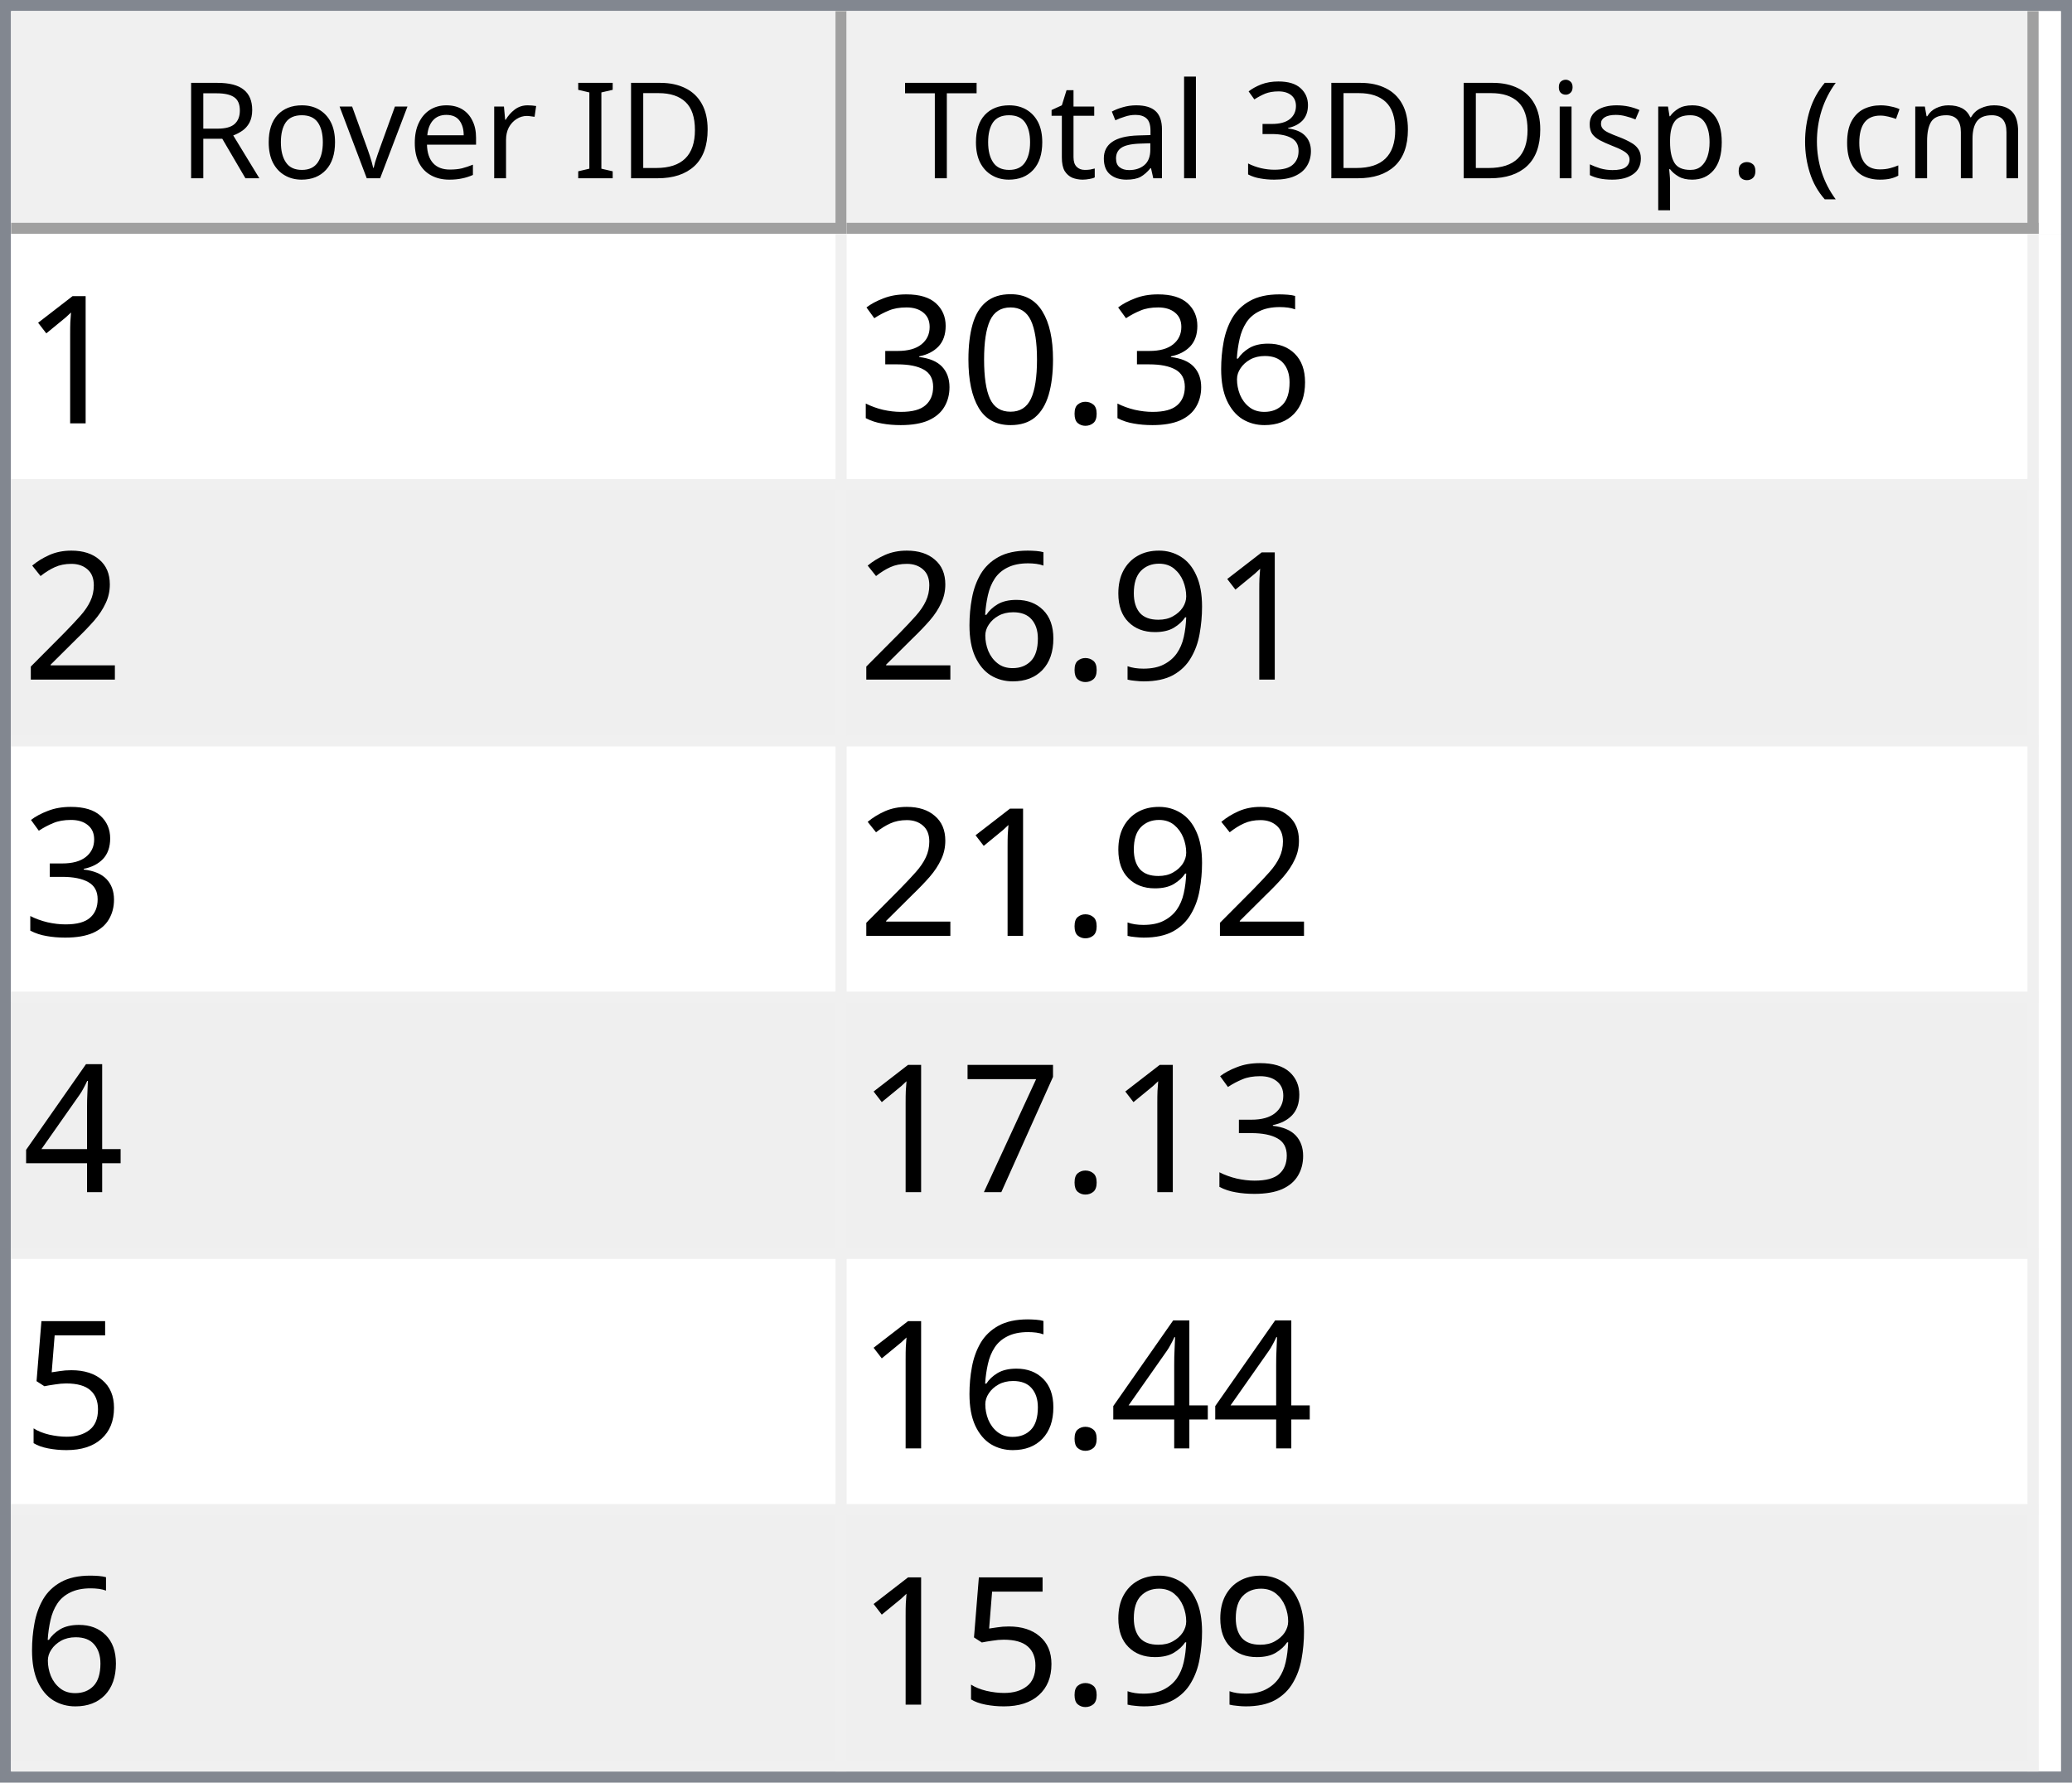
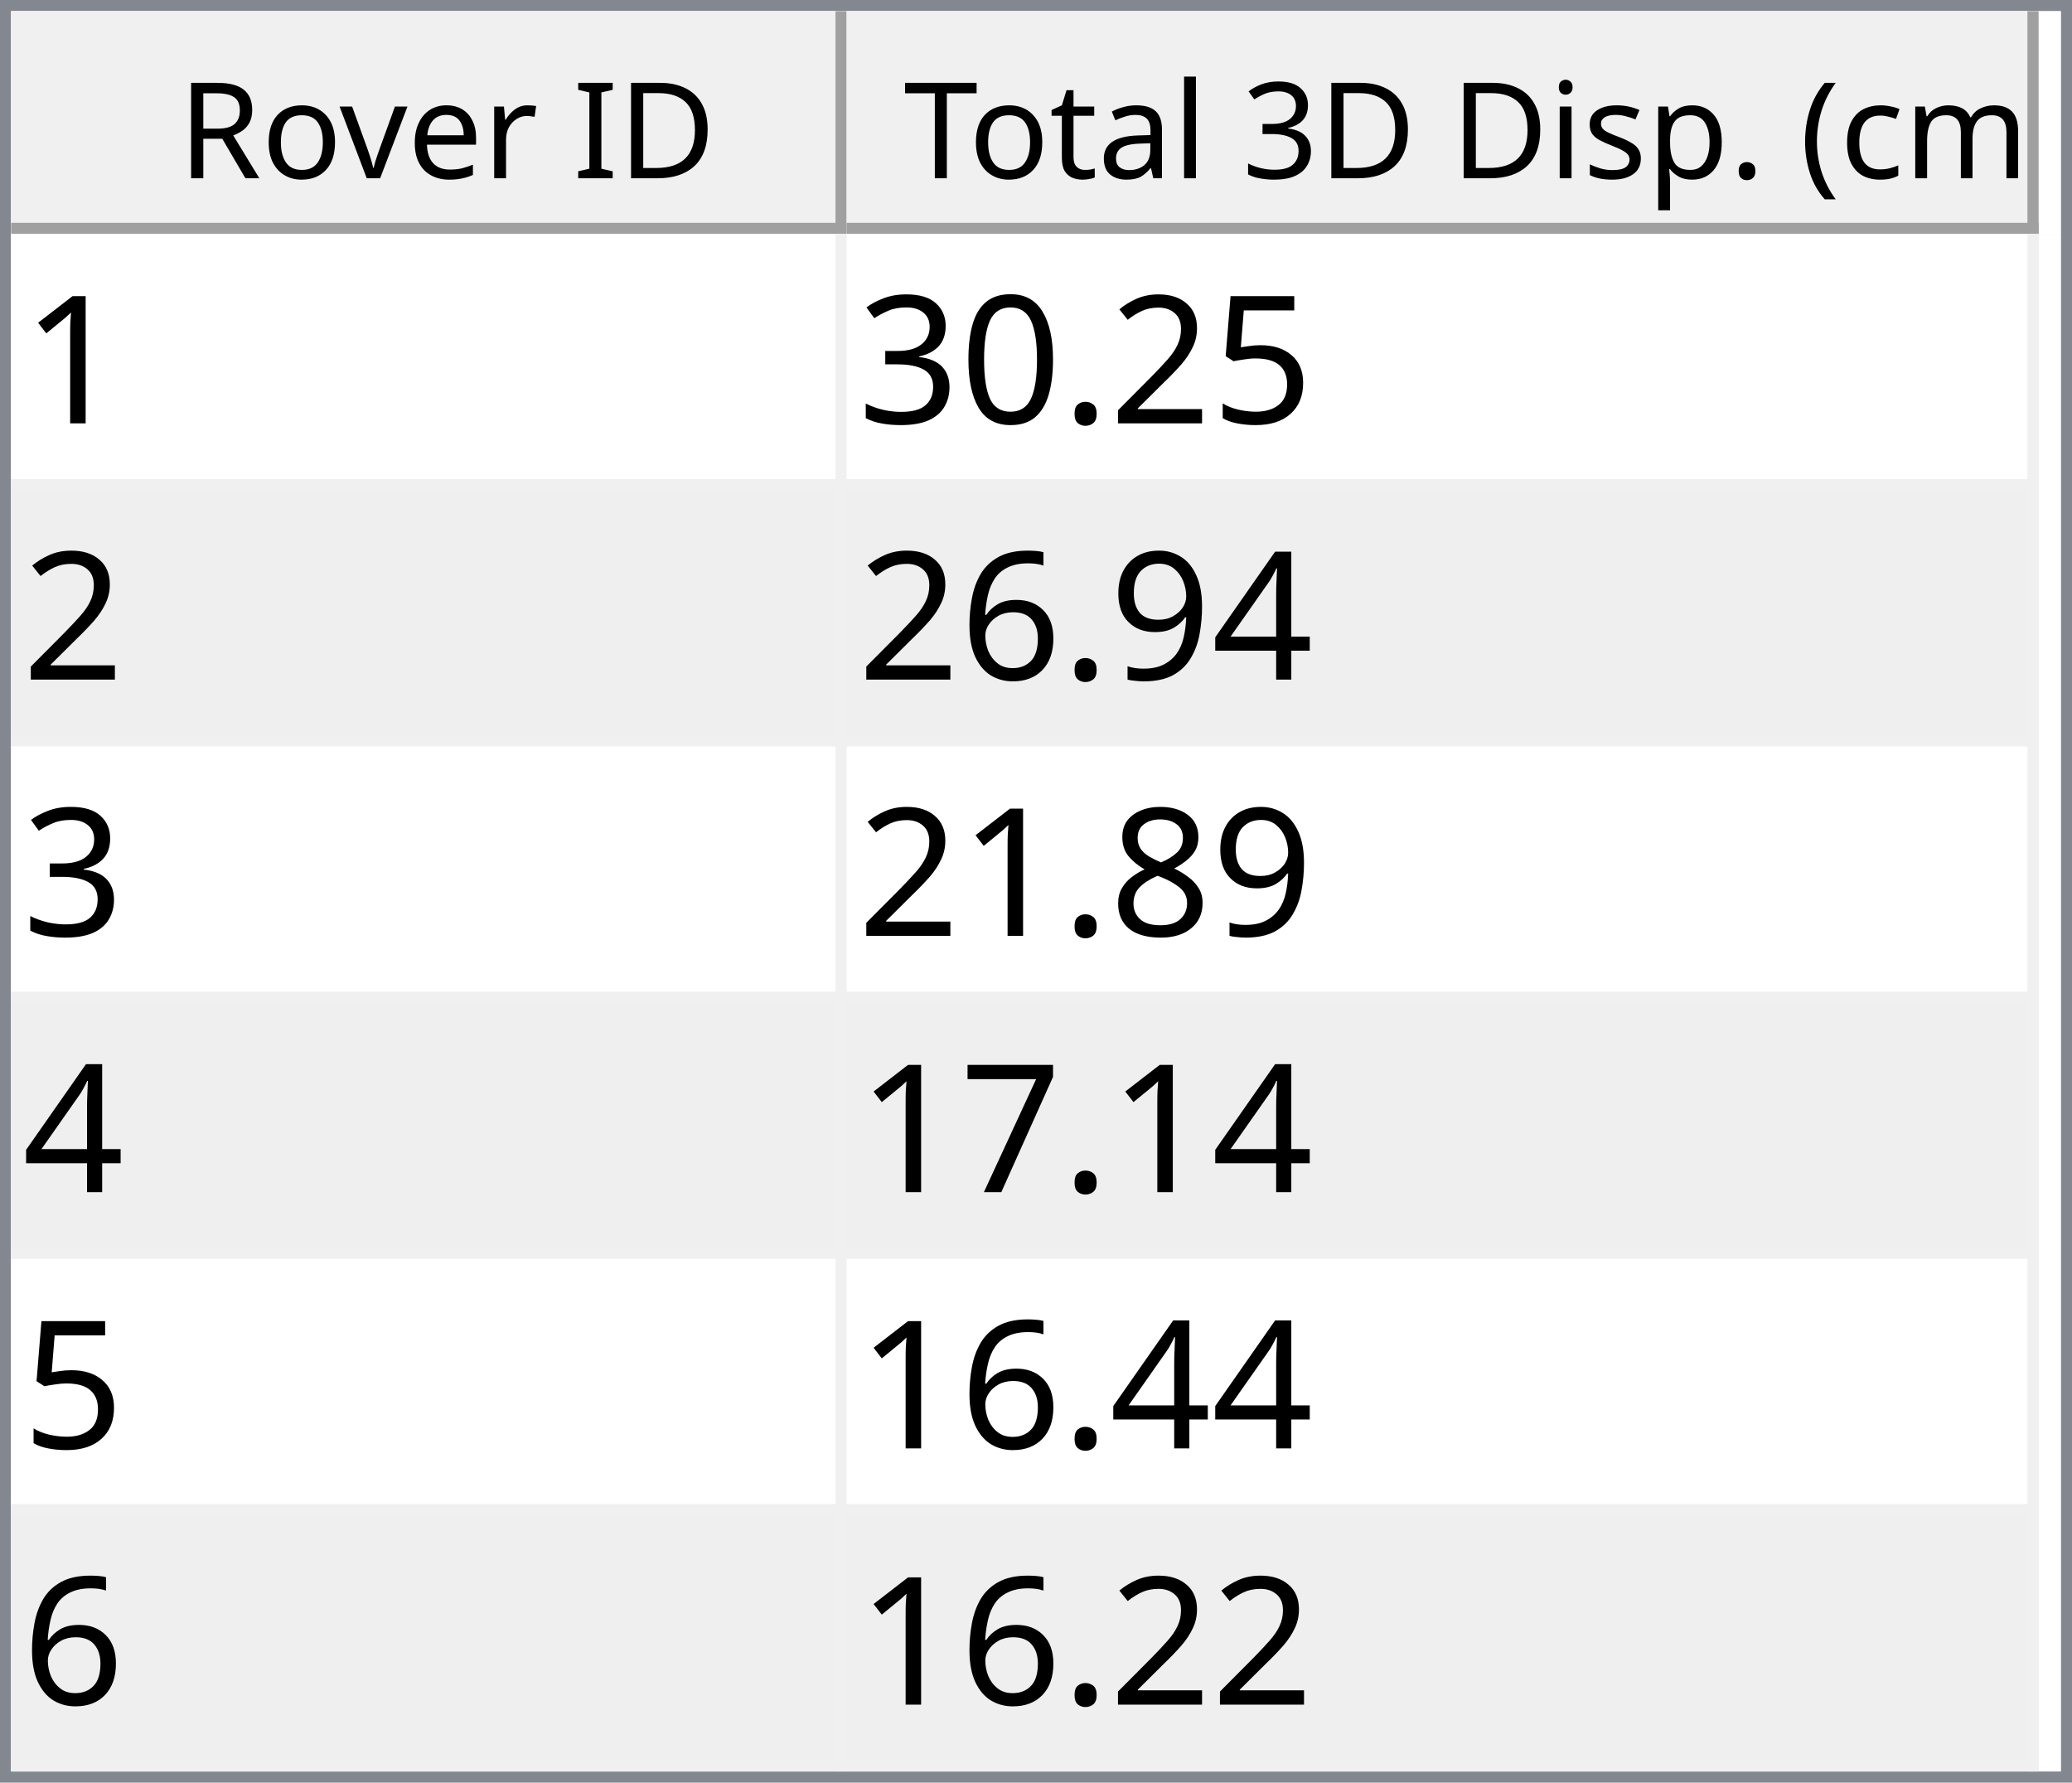
<svg xmlns="http://www.w3.org/2000/svg" style="fill-opacity:1; color-rendering:auto; color-interpolation:auto; text-rendering:auto; stroke:black; stroke-linecap:square; stroke-miterlimit:10; shape-rendering:auto; stroke-opacity:1; fill:black; stroke-dasharray:none; font-weight:normal; stroke-width:1; font-family:'Dialog'; font-style:normal; stroke-linejoin:miter; font-size:12px; stroke-dashoffset:0; image-rendering:auto;" width="186" height="160">
  <defs id="genericDefs" />
  <g>
    <defs id="defs1">
      <clipPath clipPathUnits="userSpaceOnUse" id="clipPath1">
        <path d="M0 0 L186 0 L186 160 L0 160 L0 0 Z" />
      </clipPath>
      <clipPath clipPathUnits="userSpaceOnUse" id="clipPath2">
        <path d="M0 0 L0 160 L186 160 L186 0 Z" />
      </clipPath>
      <clipPath clipPathUnits="userSpaceOnUse" id="clipPath3">
        <path d="M0 0 L0 20 L184 20 L184 0 Z" />
      </clipPath>
      <clipPath clipPathUnits="userSpaceOnUse" id="clipPath4">
        <path d="M0 0 L0 20 L75 20 L75 0 Z" />
      </clipPath>
      <clipPath clipPathUnits="userSpaceOnUse" id="clipPath5">
        <path d="M1 1 L1 19 L74 19 L74 1 Z" />
      </clipPath>
      <clipPath clipPathUnits="userSpaceOnUse" id="clipPath6">
        <path d="M0 0 L0 18 L73 18 L73 0 Z" />
      </clipPath>
      <clipPath clipPathUnits="userSpaceOnUse" id="clipPath7">
        <path d="M-0.5 -0.5 L-0.5 19.5 L74.5 19.5 L74.5 -0.5 Z" />
      </clipPath>
      <clipPath clipPathUnits="userSpaceOnUse" id="clipPath8">
        <path d="M0 0 L0 20 L107 20 L107 0 Z" />
      </clipPath>
      <clipPath clipPathUnits="userSpaceOnUse" id="clipPath9">
        <path d="M1 1 L1 19 L106 19 L106 1 Z" />
      </clipPath>
      <clipPath clipPathUnits="userSpaceOnUse" id="clipPath10">
        <path d="M0 0 L0 18 L105 18 L105 0 Z" />
      </clipPath>
      <clipPath clipPathUnits="userSpaceOnUse" id="clipPath11">
        <path d="M-0.5 -0.5 L-0.5 19.5 L106.5 19.5 L106.5 -0.5 Z" />
      </clipPath>
      <clipPath clipPathUnits="userSpaceOnUse" id="clipPath12">
        <path d="M0 0 L0 138 L184 138 L184 0 Z" />
      </clipPath>
      <clipPath clipPathUnits="userSpaceOnUse" id="clipPath13">
        <path d="M0 0 L0 138 L182 138 L182 0 Z" />
      </clipPath>
      <clipPath clipPathUnits="userSpaceOnUse" id="clipPath14">
        <path d="M-0.5 -0.5 L-0.5 137.5 L181.5 137.5 L181.5 -0.5 Z" />
      </clipPath>
      <clipPath clipPathUnits="userSpaceOnUse" id="clipPath15">
        <path d="M0 0 L0 22 L74 22 L74 0 Z" />
      </clipPath>
      <clipPath clipPathUnits="userSpaceOnUse" id="clipPath16">
        <path d="M0 0 L0 22 L106 22 L106 0 Z" />
      </clipPath>
      <font horiz-adv-x="64.551" id="font1">
        <font-face ascent="107.91" descent="25.098" units-per-em="100" style="font-style:normal; font-family:Segoe UI; font-weight:normal;" />
        <missing-glyph horiz-adv-x="64.551" d="M8.109 0 L8.109 68.266 L56.453 68.266 L56.453 0 L8.109 0 ZM15.328 7.234 L49.219 7.234 L49.219 61.031 L15.328 61.031 L15.328 7.234 Z" />
        <glyph unicode="D" horiz-adv-x="70.117" d="M9.188 0 L9.188 70.016 L28.516 70.016 Q65.531 70.016 65.531 35.891 Q65.531 19.672 55.25 9.836 Q44.969 0 27.734 0 L9.188 0 ZM17.391 62.594 L17.391 7.422 L27.828 7.422 Q41.609 7.422 49.273 14.797 Q56.938 22.172 56.938 35.688 Q56.938 62.594 28.328 62.594 L17.391 62.594 Z" />
        <glyph unicode="I" horiz-adv-x="26.611" d="M17.391 0 L9.188 0 L9.188 70.016 L17.391 70.016 L17.391 0 Z" />
        <glyph unicode=" " horiz-adv-x="27.393" d="" />
        <glyph unicode="r" horiz-adv-x="34.766" d="M34.188 41.891 Q32.078 43.5 28.125 43.5 Q23 43.5 19.555 38.672 Q16.109 33.844 16.109 25.484 L16.109 0 L8.109 0 L8.109 50 L16.109 50 L16.109 39.703 L16.312 39.703 Q18.016 44.969 21.531 47.922 Q25.047 50.875 29.391 50.875 Q32.516 50.875 34.188 50.203 L34.188 41.891 Z" />
        <glyph unicode="e" horiz-adv-x="52.295" d="M48.297 23 L12.984 23 Q13.188 14.656 17.484 10.109 Q21.781 5.562 29.297 5.562 Q37.75 5.562 44.828 11.141 L44.828 3.609 Q38.234 -1.172 27.391 -1.172 Q16.797 -1.172 10.742 5.641 Q4.688 12.453 4.688 24.812 Q4.688 36.469 11.305 43.82 Q17.922 51.172 27.734 51.172 Q37.547 51.172 42.922 44.828 Q48.297 38.484 48.297 27.203 L48.297 23 ZM40.094 29.781 Q40.047 36.719 36.75 40.578 Q33.453 44.438 27.594 44.438 Q21.922 44.438 17.969 40.383 Q14.016 36.328 13.094 29.781 L40.094 29.781 Z" />
        <glyph unicode="v" horiz-adv-x="47.9" d="M47.406 50 L27.484 0 L19.625 0 L0.688 50 L9.469 50 L22.172 13.672 Q23.578 9.672 23.922 6.688 L24.125 6.688 Q24.609 10.453 25.688 13.484 L38.969 50 L47.406 50 Z" />
        <glyph unicode="o" horiz-adv-x="58.594" d="M29 -1.172 Q17.922 -1.172 11.305 5.836 Q4.688 12.844 4.688 24.422 Q4.688 37.016 11.57 44.094 Q18.453 51.172 30.172 51.172 Q41.359 51.172 47.633 44.289 Q53.906 37.406 53.906 25.203 Q53.906 13.234 47.141 6.031 Q40.375 -1.172 29 -1.172 ZM29.594 44.438 Q21.875 44.438 17.383 39.188 Q12.891 33.938 12.891 24.703 Q12.891 15.828 17.43 10.695 Q21.969 5.562 29.594 5.562 Q37.359 5.562 41.531 10.594 Q45.703 15.625 45.703 24.906 Q45.703 34.281 41.531 39.359 Q37.359 44.438 29.594 44.438 Z" />
        <glyph unicode="R" horiz-adv-x="59.814" d="M59.375 0 L49.609 0 L37.891 19.625 Q36.281 22.359 34.766 24.289 Q33.25 26.219 31.664 27.438 Q30.078 28.656 28.25 29.219 Q26.422 29.781 24.125 29.781 L17.391 29.781 L17.391 0 L9.188 0 L9.188 70.016 L30.078 70.016 Q34.672 70.016 38.555 68.867 Q42.438 67.719 45.289 65.375 Q48.141 63.031 49.758 59.547 Q51.375 56.062 51.375 51.375 Q51.375 47.703 50.273 44.656 Q49.172 41.609 47.148 39.211 Q45.125 36.812 42.266 35.133 Q39.406 33.453 35.844 32.516 L35.844 32.328 Q37.594 31.547 38.891 30.547 Q40.188 29.547 41.359 28.18 Q42.531 26.812 43.68 25.078 Q44.828 23.344 46.234 21.047 L59.375 0 ZM17.391 62.594 L17.391 37.203 L28.516 37.203 Q31.594 37.203 34.203 38.133 Q36.812 39.062 38.719 40.797 Q40.625 42.531 41.703 45.047 Q42.781 47.562 42.781 50.688 Q42.781 56.297 39.141 59.445 Q35.5 62.594 28.609 62.594 L17.391 62.594 Z" />
        <glyph unicode=")" horiz-adv-x="30.176" d="M8.297 -15.922 L1.172 -15.922 Q16.406 2.344 16.406 26.812 Q16.406 51.469 1.078 70.016 L8.297 70.016 Q23.531 52.156 23.531 26.703 Q23.531 1.375 8.297 -15.922 Z" />
        <glyph unicode="m" horiz-adv-x="86.133" d="M79.109 0 L71.094 0 L71.094 28.719 Q71.094 37.016 68.531 40.727 Q65.969 44.438 59.906 44.438 Q54.781 44.438 51.195 39.75 Q47.609 35.062 47.609 28.516 L47.609 0 L39.594 0 L39.594 29.688 Q39.594 44.438 28.219 44.438 Q22.953 44.438 19.531 40.016 Q16.109 35.594 16.109 28.516 L16.109 0 L8.109 0 L8.109 50 L16.109 50 L16.109 42.094 L16.312 42.094 Q21.625 51.172 31.844 51.172 Q36.969 51.172 40.773 48.312 Q44.578 45.453 46 40.828 Q51.562 51.172 62.594 51.172 Q79.109 51.172 79.109 30.812 L79.109 0 Z" />
        <glyph unicode="c" horiz-adv-x="46.191" d="M42.188 2.297 Q36.422 -1.172 28.516 -1.172 Q17.828 -1.172 11.258 5.789 Q4.688 12.75 4.688 23.828 Q4.688 36.188 11.766 43.68 Q18.844 51.172 30.672 51.172 Q37.25 51.172 42.281 48.734 L42.281 40.531 Q36.719 44.438 30.375 44.438 Q22.703 44.438 17.797 38.945 Q12.891 33.453 12.891 24.516 Q12.891 15.719 17.508 10.641 Q22.125 5.562 29.891 5.562 Q36.422 5.562 42.188 9.906 L42.188 2.297 Z" />
        <glyph unicode="(" horiz-adv-x="30.176" d="M29.109 -15.922 L21.969 -15.922 Q6.844 1.375 6.844 26.703 Q6.844 52.156 21.969 70.016 L29.203 70.016 Q13.875 51.469 13.875 26.812 Q13.875 2.344 29.109 -15.922 Z" />
        <glyph unicode="." horiz-adv-x="21.68" d="M10.891 -1.078 Q8.641 -1.078 7.055 0.539 Q5.469 2.156 5.469 4.391 Q5.469 6.641 7.055 8.273 Q8.641 9.906 10.891 9.906 Q13.188 9.906 14.797 8.273 Q16.406 6.641 16.406 4.391 Q16.406 2.156 14.797 0.539 Q13.188 -1.078 10.891 -1.078 Z" />
        <glyph unicode="p" horiz-adv-x="58.789" d="M16.312 7.234 L16.109 7.234 L16.109 -23 L8.109 -23 L8.109 50 L16.109 50 L16.109 41.219 L16.312 41.219 Q22.219 51.172 33.594 51.172 Q43.266 51.172 48.688 44.461 Q54.109 37.75 54.109 26.469 Q54.109 13.922 48 6.375 Q41.891 -1.172 31.297 -1.172 Q21.578 -1.172 16.312 7.234 ZM16.109 27.391 L16.109 20.406 Q16.109 14.203 20.141 9.883 Q24.172 5.562 30.375 5.562 Q37.641 5.562 41.773 11.133 Q45.906 16.703 45.906 26.609 Q45.906 34.969 42.047 39.703 Q38.188 44.438 31.594 44.438 Q24.609 44.438 20.359 39.578 Q16.109 34.719 16.109 27.391 Z" />
        <glyph unicode="s" horiz-adv-x="42.432" d="M5.078 1.812 L5.078 10.406 Q11.625 5.562 19.484 5.562 Q30.031 5.562 30.031 12.594 Q30.031 14.594 29.125 15.992 Q28.219 17.391 26.68 18.461 Q25.141 19.531 23.07 20.383 Q21 21.234 18.609 22.172 Q15.281 23.484 12.766 24.828 Q10.25 26.172 8.57 27.859 Q6.891 29.547 6.031 31.695 Q5.172 33.844 5.172 36.719 Q5.172 40.234 6.789 42.945 Q8.406 45.656 11.086 47.484 Q13.766 49.312 17.211 50.242 Q20.656 51.172 24.312 51.172 Q30.812 51.172 35.938 48.922 L35.938 40.828 Q30.422 44.438 23.25 44.438 Q21 44.438 19.195 43.922 Q17.391 43.406 16.094 42.477 Q14.797 41.547 14.086 40.258 Q13.375 38.969 13.375 37.406 Q13.375 35.453 14.086 34.133 Q14.797 32.812 16.164 31.789 Q17.531 30.766 19.484 29.938 Q21.438 29.109 23.922 28.125 Q27.25 26.859 29.883 25.516 Q32.516 24.172 34.375 22.484 Q36.234 20.797 37.234 18.602 Q38.234 16.406 38.234 13.375 Q38.234 9.672 36.602 6.938 Q34.969 4.203 32.234 2.398 Q29.5 0.594 25.93 -0.289 Q22.359 -1.172 18.453 -1.172 Q10.75 -1.172 5.078 1.812 Z" />
        <glyph unicode="i" horiz-adv-x="24.219" d="M12.203 62.703 Q10.062 62.703 8.547 64.164 Q7.031 65.625 7.031 67.875 Q7.031 70.125 8.547 71.609 Q10.062 73.094 12.203 73.094 Q14.406 73.094 15.945 71.609 Q17.484 70.125 17.484 67.875 Q17.484 65.719 15.945 64.211 Q14.406 62.703 12.203 62.703 ZM16.109 0 L8.109 0 L8.109 50 L16.109 50 L16.109 0 Z" />
        <glyph unicode="3" horiz-adv-x="53.906" d="M46.531 19.828 Q46.531 15.094 44.75 11.211 Q42.969 7.328 39.719 4.57 Q36.469 1.812 31.93 0.297 Q27.391 -1.219 21.922 -1.219 Q11.922 -1.219 6 2.594 L6 11.188 Q13.094 5.609 22.219 5.609 Q25.875 5.609 28.828 6.539 Q31.781 7.469 33.906 9.227 Q36.031 10.984 37.18 13.477 Q38.328 15.969 38.328 19.094 Q38.328 32.812 18.797 32.812 L12.984 32.812 L12.984 39.594 L18.5 39.594 Q35.797 39.594 35.797 52.484 Q35.797 64.406 22.609 64.406 Q15.188 64.406 8.688 59.422 L8.688 67.188 Q15.375 71.188 24.609 71.188 Q29 71.188 32.57 69.969 Q36.141 68.75 38.68 66.555 Q41.219 64.359 42.609 61.281 Q44 58.203 44 54.5 Q44 40.672 30.031 36.719 L30.031 36.531 Q33.594 36.141 36.625 34.797 Q39.656 33.453 41.852 31.305 Q44.047 29.156 45.289 26.25 Q46.531 23.344 46.531 19.828 Z" />
        <glyph unicode="l" horiz-adv-x="24.219" d="M16.109 0 L8.109 0 L8.109 74.031 L16.109 74.031 L16.109 0 Z" />
        <glyph unicode="a" horiz-adv-x="50.879" d="M43.891 0 L35.891 0 L35.891 7.812 L35.688 7.812 Q30.469 -1.172 20.312 -1.172 Q12.844 -1.172 8.617 2.781 Q4.391 6.734 4.391 13.281 Q4.391 27.297 20.906 29.594 L35.891 31.688 Q35.891 44.438 25.594 44.438 Q16.547 44.438 9.281 38.281 L9.281 46.484 Q16.656 51.172 26.266 51.172 Q43.891 51.172 43.891 32.516 L43.891 0 ZM35.891 25.297 L23.828 23.641 Q18.266 22.859 15.43 20.875 Q12.594 18.891 12.594 13.875 Q12.594 10.203 15.211 7.883 Q17.828 5.562 22.172 5.562 Q28.125 5.562 32.008 9.742 Q35.891 13.922 35.891 20.312 L35.891 25.297 Z" />
        <glyph unicode="t" horiz-adv-x="33.887" d="M31.297 0.484 Q28.469 -1.078 23.828 -1.078 Q10.688 -1.078 10.688 13.578 L10.688 43.172 L2.094 43.172 L2.094 50 L10.688 50 L10.688 62.203 L18.703 64.797 L18.703 50 L31.297 50 L31.297 43.172 L18.703 43.172 L18.703 14.984 Q18.703 9.969 20.414 7.82 Q22.125 5.672 26.078 5.672 Q29.109 5.672 31.297 7.328 L31.297 0.484 Z" />
        <glyph unicode="T" horiz-adv-x="52.393" d="M50.594 62.594 L30.375 62.594 L30.375 0 L22.172 0 L22.172 62.594 L2 62.594 L2 70.016 L50.594 70.016 L50.594 62.594 Z" />
      </font>
      <font horiz-adv-x="75.0" id="font2">
        <font-face ascent="100.537" descent="21.973" units-per-em="100" style="font-style:normal; font-family:sans-serif; font-weight:normal;" />
        <missing-glyph horiz-adv-x="75.0" d="M12.5 0 L12.5 62.5 L62.5 62.5 L62.5 0 L12.5 0 ZM14.062 1.562 L60.938 1.562 L60.938 60.938 L14.062 60.938 L14.062 1.562 Z" />
        <glyph unicode="1" horiz-adv-x="55.615" d="M37.25 0 L28.469 0 L28.469 56 Q25.297 52.984 20.141 49.953 Q14.984 46.922 10.891 45.406 L10.891 53.906 Q18.266 57.375 23.781 62.305 Q29.297 67.234 31.594 71.875 L37.25 71.875 L37.25 0 Z" />
-         <glyph unicode="6" horiz-adv-x="55.615" d="M49.75 54.047 L41.016 53.375 Q39.844 58.547 37.703 60.891 Q34.125 64.656 28.906 64.656 Q24.703 64.656 21.531 62.312 Q17.391 59.281 14.992 53.469 Q12.594 47.656 12.5 36.922 Q15.672 41.75 20.266 44.094 Q24.859 46.438 29.891 46.438 Q38.672 46.438 44.852 39.969 Q51.031 33.5 51.031 23.25 Q51.031 16.5 48.125 10.719 Q45.219 4.938 40.141 1.859 Q35.062 -1.219 28.609 -1.219 Q17.625 -1.219 10.695 6.859 Q3.766 14.938 3.766 33.5 Q3.766 54.25 11.422 63.672 Q18.109 71.875 29.438 71.875 Q37.891 71.875 43.289 67.141 Q48.688 62.406 49.75 54.047 ZM13.875 23.188 Q13.875 18.656 15.797 14.508 Q17.719 10.359 21.188 8.18 Q24.656 6 28.469 6 Q34.031 6 38.039 10.492 Q42.047 14.984 42.047 22.703 Q42.047 30.125 38.086 34.398 Q34.125 38.672 28.125 38.672 Q22.172 38.672 18.023 34.398 Q13.875 30.125 13.875 23.188 Z" />
+         <glyph unicode="5" horiz-adv-x="55.615" d="M4.156 18.75 L13.375 19.531 Q14.406 12.797 18.141 9.398 Q21.875 6 27.156 6 Q33.5 6 37.891 10.789 Q42.281 15.578 42.281 23.484 Q42.281 31 38.062 35.352 Q33.844 39.703 27 39.703 Q22.75 39.703 19.336 37.773 Q15.922 35.844 13.969 32.766 L5.719 33.844 L12.641 70.609 L48.25 70.609 L48.25 62.203 L19.672 62.203 L15.828 42.969 Q22.266 47.469 29.344 47.469 Q38.719 47.469 45.164 40.969 Q51.609 34.469 51.609 24.266 Q51.609 14.547 45.953 7.469 Q39.062 -1.219 27.156 -1.219 Q17.391 -1.219 11.211 4.25 Q5.031 9.719 4.156 18.75 Z" />
+         <glyph unicode="2" horiz-adv-x="55.615" d="M50.344 8.453 L50.344 0 L3.031 0 Q2.938 3.172 4.047 6.109 Q5.859 10.938 9.836 15.625 Q13.812 20.312 21.344 26.469 Q33.016 36.031 37.117 41.625 Q41.219 47.219 41.219 52.203 Q41.219 57.422 37.477 61.008 Q33.734 64.594 27.734 64.594 Q21.391 64.594 17.578 60.789 Q13.766 56.984 13.719 50.25 L4.688 51.172 Q5.609 61.281 11.664 66.578 Q17.719 71.875 27.938 71.875 Q38.234 71.875 44.242 66.164 Q50.25 60.453 50.25 52 Q50.25 47.703 48.492 43.555 Q46.734 39.406 42.656 34.812 Q38.578 30.219 29.109 22.219 Q21.188 15.578 18.945 13.211 Q16.703 10.844 15.234 8.453 L50.344 8.453 Z" />
        <glyph unicode="." horiz-adv-x="27.783" d="M9.078 0 L9.078 10.016 L19.094 10.016 L19.094 0 L9.078 0 Z" />
        <glyph unicode="0" horiz-adv-x="55.615" d="M4.156 35.297 Q4.156 48 6.766 55.742 Q9.375 63.484 14.523 67.68 Q19.672 71.875 27.484 71.875 Q33.25 71.875 37.594 69.555 Q41.938 67.234 44.773 62.867 Q47.609 58.5 49.219 52.227 Q50.828 45.953 50.828 35.297 Q50.828 22.703 48.242 14.969 Q45.656 7.234 40.508 3.008 Q35.359 -1.219 27.484 -1.219 Q17.141 -1.219 11.234 6.203 Q4.156 15.141 4.156 35.297 ZM13.188 35.297 Q13.188 17.672 17.312 11.836 Q21.438 6 27.484 6 Q33.547 6 37.672 11.859 Q41.797 17.719 41.797 35.297 Q41.797 52.984 37.672 58.789 Q33.547 64.594 27.391 64.594 Q21.344 64.594 17.719 59.469 Q13.188 52.938 13.188 35.297 Z" />
        <glyph unicode="3" horiz-adv-x="55.615" d="M4.203 18.891 L12.984 20.062 Q14.5 12.594 18.141 9.297 Q21.781 6 27 6 Q33.203 6 37.477 10.297 Q41.75 14.594 41.75 20.953 Q41.75 27 37.797 30.93 Q33.844 34.859 27.734 34.859 Q25.25 34.859 21.531 33.891 L22.516 41.609 Q23.391 41.5 23.922 41.5 Q29.547 41.5 34.039 44.43 Q38.531 47.359 38.531 53.469 Q38.531 58.297 35.258 61.477 Q31.984 64.656 26.812 64.656 Q21.688 64.656 18.266 61.43 Q14.844 58.203 13.875 51.766 L5.078 53.328 Q6.688 62.156 12.398 67.016 Q18.109 71.875 26.609 71.875 Q32.469 71.875 37.398 69.359 Q42.328 66.844 44.945 62.5 Q47.562 58.156 47.562 53.266 Q47.562 48.641 45.07 44.828 Q42.578 41.016 37.703 38.766 Q44.047 37.312 47.562 32.695 Q51.078 28.078 51.078 21.141 Q51.078 11.766 44.242 5.25 Q37.406 -1.266 26.953 -1.266 Q17.531 -1.266 11.305 4.352 Q5.078 9.969 4.203 18.891 Z" />
-         <glyph unicode="2" horiz-adv-x="55.615" d="M50.344 8.453 L50.344 0 L3.031 0 Q2.938 3.172 4.047 6.109 Q5.859 10.938 9.836 15.625 Q13.812 20.312 21.344 26.469 Q33.016 36.031 37.117 41.625 Q41.219 47.219 41.219 52.203 Q41.219 57.422 37.477 61.008 Q33.734 64.594 27.734 64.594 Q21.391 64.594 17.578 60.789 Q13.766 56.984 13.719 50.25 L4.688 51.172 Q5.609 61.281 11.664 66.578 Q17.719 71.875 27.938 71.875 Q38.234 71.875 44.242 66.164 Q50.25 60.453 50.25 52 Q50.25 47.703 48.492 43.555 Q46.734 39.406 42.656 34.812 Q38.578 30.219 29.109 22.219 Q21.188 15.578 18.945 13.211 Q16.703 10.844 15.234 8.453 L50.344 8.453 Z" />
+         <glyph unicode="4" horiz-adv-x="55.615" d="M32.328 0 L32.328 17.141 L1.266 17.141 L1.266 25.203 L33.938 71.578 L41.109 71.578 L41.109 25.203 L50.781 25.203 L50.781 17.141 L41.109 17.141 L41.109 0 L32.328 0 ZM32.328 25.203 L32.328 57.469 L9.906 25.203 L32.328 25.203 Z" />
        <glyph unicode="9" horiz-adv-x="55.615" d="M5.469 16.547 L13.922 17.328 Q14.984 11.375 18.016 8.688 Q21.047 6 25.781 6 Q29.828 6 32.883 7.859 Q35.938 9.719 37.891 12.82 Q39.844 15.922 41.164 21.195 Q42.484 26.469 42.484 31.938 Q42.484 32.516 42.438 33.688 Q39.797 29.5 35.234 26.883 Q30.672 24.266 25.344 24.266 Q16.453 24.266 10.305 30.711 Q4.156 37.156 4.156 47.703 Q4.156 58.594 10.578 65.234 Q17 71.875 26.656 71.875 Q33.641 71.875 39.43 68.117 Q45.219 64.359 48.219 57.398 Q51.219 50.438 51.219 37.25 Q51.219 23.531 48.242 15.406 Q45.266 7.281 39.383 3.031 Q33.5 -1.219 25.594 -1.219 Q17.188 -1.219 11.867 3.445 Q6.547 8.109 5.469 16.547 ZM41.453 48.141 Q41.453 55.719 37.43 60.156 Q33.406 64.594 27.734 64.594 Q21.875 64.594 17.531 59.812 Q13.188 55.031 13.188 47.406 Q13.188 40.578 17.312 36.305 Q21.438 32.031 27.484 32.031 Q33.594 32.031 37.523 36.305 Q41.453 40.578 41.453 48.141 Z" />
-         <glyph unicode="4" horiz-adv-x="55.615" d="M32.328 0 L32.328 17.141 L1.266 17.141 L1.266 25.203 L33.938 71.578 L41.109 71.578 L41.109 25.203 L50.781 25.203 L50.781 17.141 L41.109 17.141 L41.109 0 L32.328 0 ZM32.328 25.203 L32.328 57.469 L9.906 25.203 L32.328 25.203 Z" />
+         <glyph unicode="6" horiz-adv-x="55.615" d="M49.75 54.047 L41.016 53.375 Q39.844 58.547 37.703 60.891 Q34.125 64.656 28.906 64.656 Q24.703 64.656 21.531 62.312 Q17.391 59.281 14.992 53.469 Q12.594 47.656 12.5 36.922 Q15.672 41.75 20.266 44.094 Q24.859 46.438 29.891 46.438 Q38.672 46.438 44.852 39.969 Q51.031 33.5 51.031 23.25 Q51.031 16.5 48.125 10.719 Q45.219 4.938 40.141 1.859 Q35.062 -1.219 28.609 -1.219 Q17.625 -1.219 10.695 6.859 Q3.766 14.938 3.766 33.5 Q3.766 54.25 11.422 63.672 Q18.109 71.875 29.438 71.875 Q37.891 71.875 43.289 67.141 Q48.688 62.406 49.75 54.047 ZM13.875 23.188 Q13.875 18.656 15.797 14.508 Q17.719 10.359 21.188 8.18 Q24.656 6 28.469 6 Q34.031 6 38.039 10.492 Q42.047 14.984 42.047 22.703 Q42.047 30.125 38.086 34.398 Q34.125 38.672 28.125 38.672 Q22.172 38.672 18.023 34.398 Q13.875 30.125 13.875 23.188 Z" />
+         <glyph unicode="8" horiz-adv-x="55.615" d="M17.672 38.812 Q12.203 40.828 9.57 44.539 Q6.938 48.25 6.938 53.422 Q6.938 61.234 12.555 66.555 Q18.172 71.875 27.484 71.875 Q36.859 71.875 42.578 66.43 Q48.297 60.984 48.297 53.172 Q48.297 48.188 45.68 44.508 Q43.062 40.828 37.75 38.812 Q44.344 36.672 47.781 31.883 Q51.219 27.094 51.219 20.453 Q51.219 11.281 44.727 5.031 Q38.234 -1.219 27.641 -1.219 Q17.047 -1.219 10.547 5.055 Q4.047 11.328 4.047 20.703 Q4.047 27.688 7.594 32.398 Q11.141 37.109 17.672 38.812 ZM15.922 53.719 Q15.922 48.641 19.195 45.414 Q22.469 42.188 27.688 42.188 Q32.766 42.188 36.016 45.383 Q39.266 48.578 39.266 53.219 Q39.266 58.062 35.914 61.359 Q32.562 64.656 27.594 64.656 Q22.562 64.656 19.242 61.43 Q15.922 58.203 15.922 53.719 ZM13.094 20.656 Q13.094 16.891 14.875 13.375 Q16.656 9.859 20.172 7.93 Q23.688 6 27.734 6 Q34.031 6 38.133 10.055 Q42.234 14.109 42.234 20.359 Q42.234 26.703 38.016 30.859 Q33.797 35.016 27.438 35.016 Q21.234 35.016 17.164 30.914 Q13.094 26.812 13.094 20.656 Z" />
        <glyph unicode="7" horiz-adv-x="55.615" d="M4.734 62.203 L4.734 70.656 L51.078 70.656 L51.078 63.812 Q44.234 56.547 37.523 44.484 Q30.812 32.422 27.156 19.672 Q24.516 10.688 23.781 0 L14.75 0 Q14.891 8.453 18.062 20.414 Q21.234 32.375 27.172 43.484 Q33.109 54.594 39.797 62.203 L4.734 62.203 Z" />
-         <glyph unicode="5" horiz-adv-x="55.615" d="M4.156 18.75 L13.375 19.531 Q14.406 12.797 18.141 9.398 Q21.875 6 27.156 6 Q33.5 6 37.891 10.789 Q42.281 15.578 42.281 23.484 Q42.281 31 38.062 35.352 Q33.844 39.703 27 39.703 Q22.75 39.703 19.336 37.773 Q15.922 35.844 13.969 32.766 L5.719 33.844 L12.641 70.609 L48.25 70.609 L48.25 62.203 L19.672 62.203 L15.828 42.969 Q22.266 47.469 29.344 47.469 Q38.719 47.469 45.164 40.969 Q51.609 34.469 51.609 24.266 Q51.609 14.547 45.953 7.469 Q39.062 -1.219 27.156 -1.219 Q17.391 -1.219 11.211 4.25 Q5.031 9.719 4.156 18.75 Z" />
      </font>
    </defs>
    <g style="fill:white; stroke:white;">
      <rect x="0" y="0" width="186" style="clip-path:url(#clipPath1); stroke:none;" height="160" />
    </g>
    <g style="fill:white; text-rendering:optimizeSpeed; color-rendering:optimizeSpeed; image-rendering:optimizeSpeed; shape-rendering:crispEdges; stroke:white; color-interpolation:sRGB;">
      <rect x="0" width="186" height="160" y="0" style="stroke:none;" />
      <path style="stroke:none;" d="M0 160 L186 160 L186 0 L0 0 Z" />
    </g>
    <g style="fill:rgb(240,240,240); font-family:'Segoe UI'; stroke:rgb(240,240,240);">
      <rect x="0" y="0" width="186" style="clip-path:url(#clipPath2); stroke:none;" height="160" />
    </g>
    <g style="fill:rgb(130,135,144); font-family:'Segoe UI'; stroke:rgb(130,135,144);">
      <path d="M0 0 L186 0 L186 160 L0 160 L0 0 ZM1 1 L185 1 L185 159 L1 159 L1 1 Z" style="fill-rule:evenodd; clip-path:url(#clipPath2); stroke:none;" />
    </g>
    <g style="fill:white; font-family:'Segoe UI'; stroke:white;" transform="translate(1,1)">
      <rect x="0" y="0" width="184" style="clip-path:url(#clipPath3); stroke:none;" height="20" />
    </g>
    <g style="fill:rgb(240,240,240); font-family:'Segoe UI'; stroke:rgb(240,240,240);" transform="translate(1,1)">
      <rect x="0" y="0" width="75" style="clip-path:url(#clipPath4); stroke:none;" height="20" />
    </g>
    <g style="font-family:'Segoe UI';" transform="translate(2,2)">
      <text x="14" xml:space="preserve" y="14" style="clip-path:url(#clipPath6); stroke:none;">Rover ID</text>
    </g>
    <g style="fill:rgb(160,160,160); font-family:'Segoe UI'; stroke:rgb(160,160,160); stroke-linejoin:bevel;" transform="translate(1.5,1.5)">
      <line x1="74" x2="74" y1="0" style="fill:none; clip-path:url(#clipPath7);" y2="19" />
    </g>
    <g style="fill:rgb(160,160,160); font-family:'Segoe UI'; stroke:rgb(160,160,160); stroke-linejoin:bevel;" transform="matrix(1,0,0,1,1,1) translate(0.5,0.5)">
      <line x1="0" x2="74" y1="19" style="fill:none; clip-path:url(#clipPath7);" y2="19" />
    </g>
    <g style="fill:rgb(240,240,240); font-family:'Segoe UI'; stroke:rgb(240,240,240);" transform="translate(76,1)">
      <rect x="0" y="0" width="107" style="clip-path:url(#clipPath8); stroke:none;" height="20" />
    </g>
    <g style="font-family:'Segoe UI';" transform="translate(77,2)">
      <text x="1" xml:space="preserve" y="14" style="clip-path:url(#clipPath10); stroke:none;"> Total 3D Disp. (cm)</text>
    </g>
    <g style="fill:rgb(160,160,160); font-family:'Segoe UI'; stroke:rgb(160,160,160); stroke-linejoin:bevel;" transform="translate(76.5,1.5)">
      <line x1="106" x2="106" y1="0" style="fill:none; clip-path:url(#clipPath11);" y2="19" />
    </g>
    <g style="fill:rgb(160,160,160); font-family:'Segoe UI'; stroke:rgb(160,160,160); stroke-linejoin:bevel;" transform="matrix(1,0,0,1,76,1) translate(0.5,0.5)">
      <line x1="0" x2="106" y1="19" style="fill:none; clip-path:url(#clipPath11);" y2="19" />
    </g>
    <g style="fill:white; font-family:'Segoe UI'; stroke:white;" transform="translate(1,21)">
      <rect x="0" y="0" width="184" style="clip-path:url(#clipPath12); stroke:none;" height="138" />
    </g>
    <g style="fill:rgb(240,240,240); font-size:16px; font-family:sans-serif; stroke:rgb(240,240,240);" transform="translate(1,21)">
      <rect x="0" y="0" width="182" style="clip-path:url(#clipPath13); stroke:none;" height="138" />
      <line transform="translate(0.5,0.5)" x1="0" x2="181" y1="22" style="clip-path:url(#clipPath14); fill:none; stroke-linejoin:bevel;" y2="22" />
    </g>
    <g transform="matrix(1,0,0,1,1,21) translate(0.5,0.5)" style="fill:rgb(240,240,240); font-size:16px; font-family:sans-serif; stroke:rgb(240,240,240); stroke-linejoin:bevel;">
      <line x1="0" x2="181" y1="45" style="fill:none; clip-path:url(#clipPath14);" y2="45" />
    </g>
    <g transform="matrix(1,0,0,1,1,21) translate(0.5,0.5)" style="fill:rgb(240,240,240); font-size:16px; font-family:sans-serif; stroke:rgb(240,240,240); stroke-linejoin:bevel;">
      <line x1="0" x2="181" y1="68" style="fill:none; clip-path:url(#clipPath14);" y2="68" />
    </g>
    <g transform="matrix(1,0,0,1,1,21) translate(0.5,0.5)" style="fill:rgb(240,240,240); font-size:16px; font-family:sans-serif; stroke:rgb(240,240,240); stroke-linejoin:bevel;">
      <line x1="0" x2="181" y1="91" style="fill:none; clip-path:url(#clipPath14);" y2="91" />
    </g>
    <g transform="matrix(1,0,0,1,1,21) translate(0.5,0.5)" style="fill:rgb(240,240,240); font-size:16px; font-family:sans-serif; stroke:rgb(240,240,240); stroke-linejoin:bevel;">
      <line x1="0" x2="181" y1="114" style="fill:none; clip-path:url(#clipPath14);" y2="114" />
    </g>
    <g transform="matrix(1,0,0,1,1,21) translate(0.5,0.5)" style="fill:rgb(240,240,240); font-size:16px; font-family:sans-serif; stroke:rgb(240,240,240); stroke-linejoin:bevel;">
      <line x1="0" x2="181" y1="137" style="fill:none; clip-path:url(#clipPath14);" y2="137" />
    </g>
    <g transform="matrix(1,0,0,1,1,21) translate(0.5,0.5)" style="fill:rgb(240,240,240); font-size:16px; font-family:sans-serif; stroke:rgb(240,240,240); stroke-linejoin:bevel;">
      <line x1="74" x2="74" y1="0" style="fill:none; clip-path:url(#clipPath14);" y2="137" />
    </g>
    <g transform="matrix(1,0,0,1,1,21) translate(0.5,0.5)" style="fill:rgb(240,240,240); font-size:16px; font-family:sans-serif; stroke:rgb(240,240,240); stroke-linejoin:bevel;">
      <line x1="181" x2="181" y1="0" style="fill:none; clip-path:url(#clipPath14);" y2="137" />
    </g>
    <g style="fill:white; font-size:16px; font-family:sans-serif; stroke:white;" transform="matrix(1,0,0,1,1,21)">
      <rect x="0" y="0" width="74" style="clip-path:url(#clipPath15); stroke:none;" height="22" />
      <text x="1" y="17" style="fill:black; clip-path:url(#clipPath15); stroke:none;" xml:space="preserve">1</text>
    </g>
    <g style="fill:white; font-size:16px; font-family:sans-serif; stroke:white;" transform="matrix(1,0,0,1,1,21) translate(75,0)">
      <rect x="0" y="0" width="106" style="clip-path:url(#clipPath16); stroke:none;" height="22" />
-       <text x="1" y="17" style="fill:black; clip-path:url(#clipPath16); stroke:none;" xml:space="preserve">30.36</text>
+       <text x="1" y="17" style="fill:black; clip-path:url(#clipPath16); stroke:none;" xml:space="preserve">30.25</text>
    </g>
    <g style="fill:rgb(239,239,239); font-size:16px; font-family:sans-serif; stroke:rgb(239,239,239);" transform="matrix(1,0,0,1,1,21) translate(0,23)">
      <rect x="0" y="0" width="74" style="clip-path:url(#clipPath15); stroke:none;" height="22" />
      <text x="1" y="17" style="fill:black; clip-path:url(#clipPath15); stroke:none;" xml:space="preserve">2</text>
    </g>
    <g style="fill:rgb(239,239,239); font-size:16px; font-family:sans-serif; stroke:rgb(239,239,239);" transform="matrix(1,0,0,1,1,21) translate(75,23)">
      <rect x="0" y="0" width="106" style="clip-path:url(#clipPath16); stroke:none;" height="22" />
-       <text x="1" y="17" style="fill:black; clip-path:url(#clipPath16); stroke:none;" xml:space="preserve">26.91</text>
+       <text x="1" y="17" style="fill:black; clip-path:url(#clipPath16); stroke:none;" xml:space="preserve">26.94</text>
    </g>
    <g style="fill:white; font-size:16px; font-family:sans-serif; stroke:white;" transform="matrix(1,0,0,1,1,21) translate(0,46)">
      <rect x="0" y="0" width="74" style="clip-path:url(#clipPath15); stroke:none;" height="22" />
      <text x="1" y="17" style="fill:black; clip-path:url(#clipPath15); stroke:none;" xml:space="preserve">3</text>
    </g>
    <g style="fill:white; font-size:16px; font-family:sans-serif; stroke:white;" transform="matrix(1,0,0,1,1,21) translate(75,46)">
      <rect x="0" y="0" width="106" style="clip-path:url(#clipPath16); stroke:none;" height="22" />
-       <text x="1" y="17" style="fill:black; clip-path:url(#clipPath16); stroke:none;" xml:space="preserve">21.92</text>
+       <text x="1" y="17" style="fill:black; clip-path:url(#clipPath16); stroke:none;" xml:space="preserve">21.89</text>
    </g>
    <g style="fill:rgb(239,239,239); font-size:16px; font-family:sans-serif; stroke:rgb(239,239,239);" transform="matrix(1,0,0,1,1,21) translate(0,69)">
      <rect x="0" y="0" width="74" style="clip-path:url(#clipPath15); stroke:none;" height="22" />
      <text x="1" y="17" style="fill:black; clip-path:url(#clipPath15); stroke:none;" xml:space="preserve">4</text>
    </g>
    <g style="fill:rgb(239,239,239); font-size:16px; font-family:sans-serif; stroke:rgb(239,239,239);" transform="matrix(1,0,0,1,1,21) translate(75,69)">
      <rect x="0" y="0" width="106" style="clip-path:url(#clipPath16); stroke:none;" height="22" />
-       <text x="1" y="17" style="fill:black; clip-path:url(#clipPath16); stroke:none;" xml:space="preserve">17.13</text>
+       <text x="1" y="17" style="fill:black; clip-path:url(#clipPath16); stroke:none;" xml:space="preserve">17.14</text>
    </g>
    <g style="fill:white; font-size:16px; font-family:sans-serif; stroke:white;" transform="matrix(1,0,0,1,1,21) translate(0,92)">
      <rect x="0" y="0" width="74" style="clip-path:url(#clipPath15); stroke:none;" height="22" />
      <text x="1" y="17" style="fill:black; clip-path:url(#clipPath15); stroke:none;" xml:space="preserve">5</text>
    </g>
    <g style="fill:white; font-size:16px; font-family:sans-serif; stroke:white;" transform="matrix(1,0,0,1,1,21) translate(75,92)">
      <rect x="0" y="0" width="106" style="clip-path:url(#clipPath16); stroke:none;" height="22" />
      <text x="1" y="17" style="fill:black; clip-path:url(#clipPath16); stroke:none;" xml:space="preserve">16.44</text>
    </g>
    <g style="fill:rgb(239,239,239); font-size:16px; font-family:sans-serif; stroke:rgb(239,239,239);" transform="matrix(1,0,0,1,1,21) translate(0,115)">
      <rect x="0" y="0" width="74" style="clip-path:url(#clipPath15); stroke:none;" height="22" />
      <text x="1" y="17" style="fill:black; clip-path:url(#clipPath15); stroke:none;" xml:space="preserve">6</text>
    </g>
    <g style="fill:rgb(239,239,239); font-size:16px; font-family:sans-serif; stroke:rgb(239,239,239);" transform="matrix(1,0,0,1,1,21) translate(75,115)">
      <rect x="0" y="0" width="106" style="clip-path:url(#clipPath16); stroke:none;" height="22" />
-       <text x="1" y="17" style="fill:black; clip-path:url(#clipPath16); stroke:none;" xml:space="preserve">15.99</text>
+       <text x="1" y="17" style="fill:black; clip-path:url(#clipPath16); stroke:none;" xml:space="preserve">16.22</text>
    </g>
  </g>
</svg>
